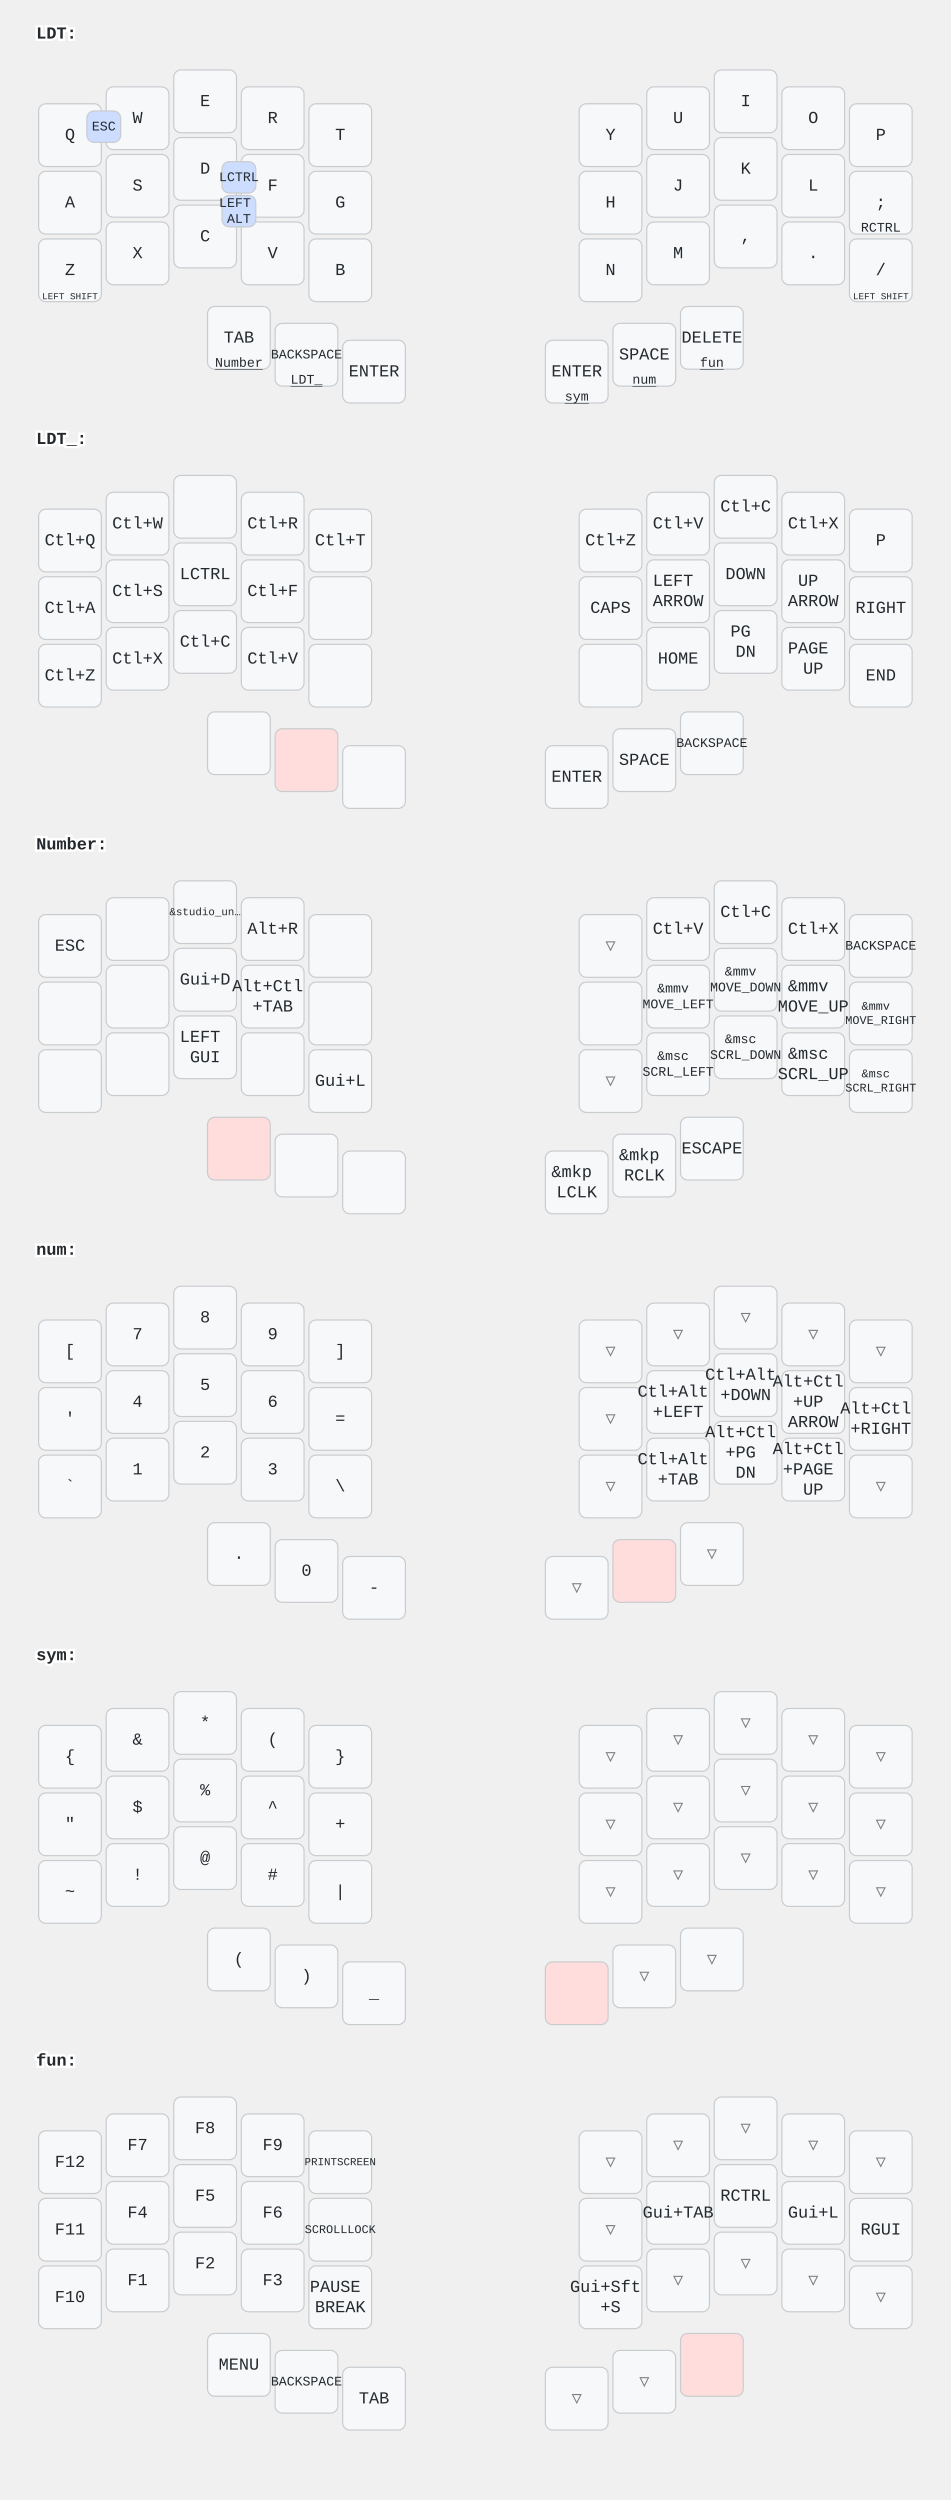
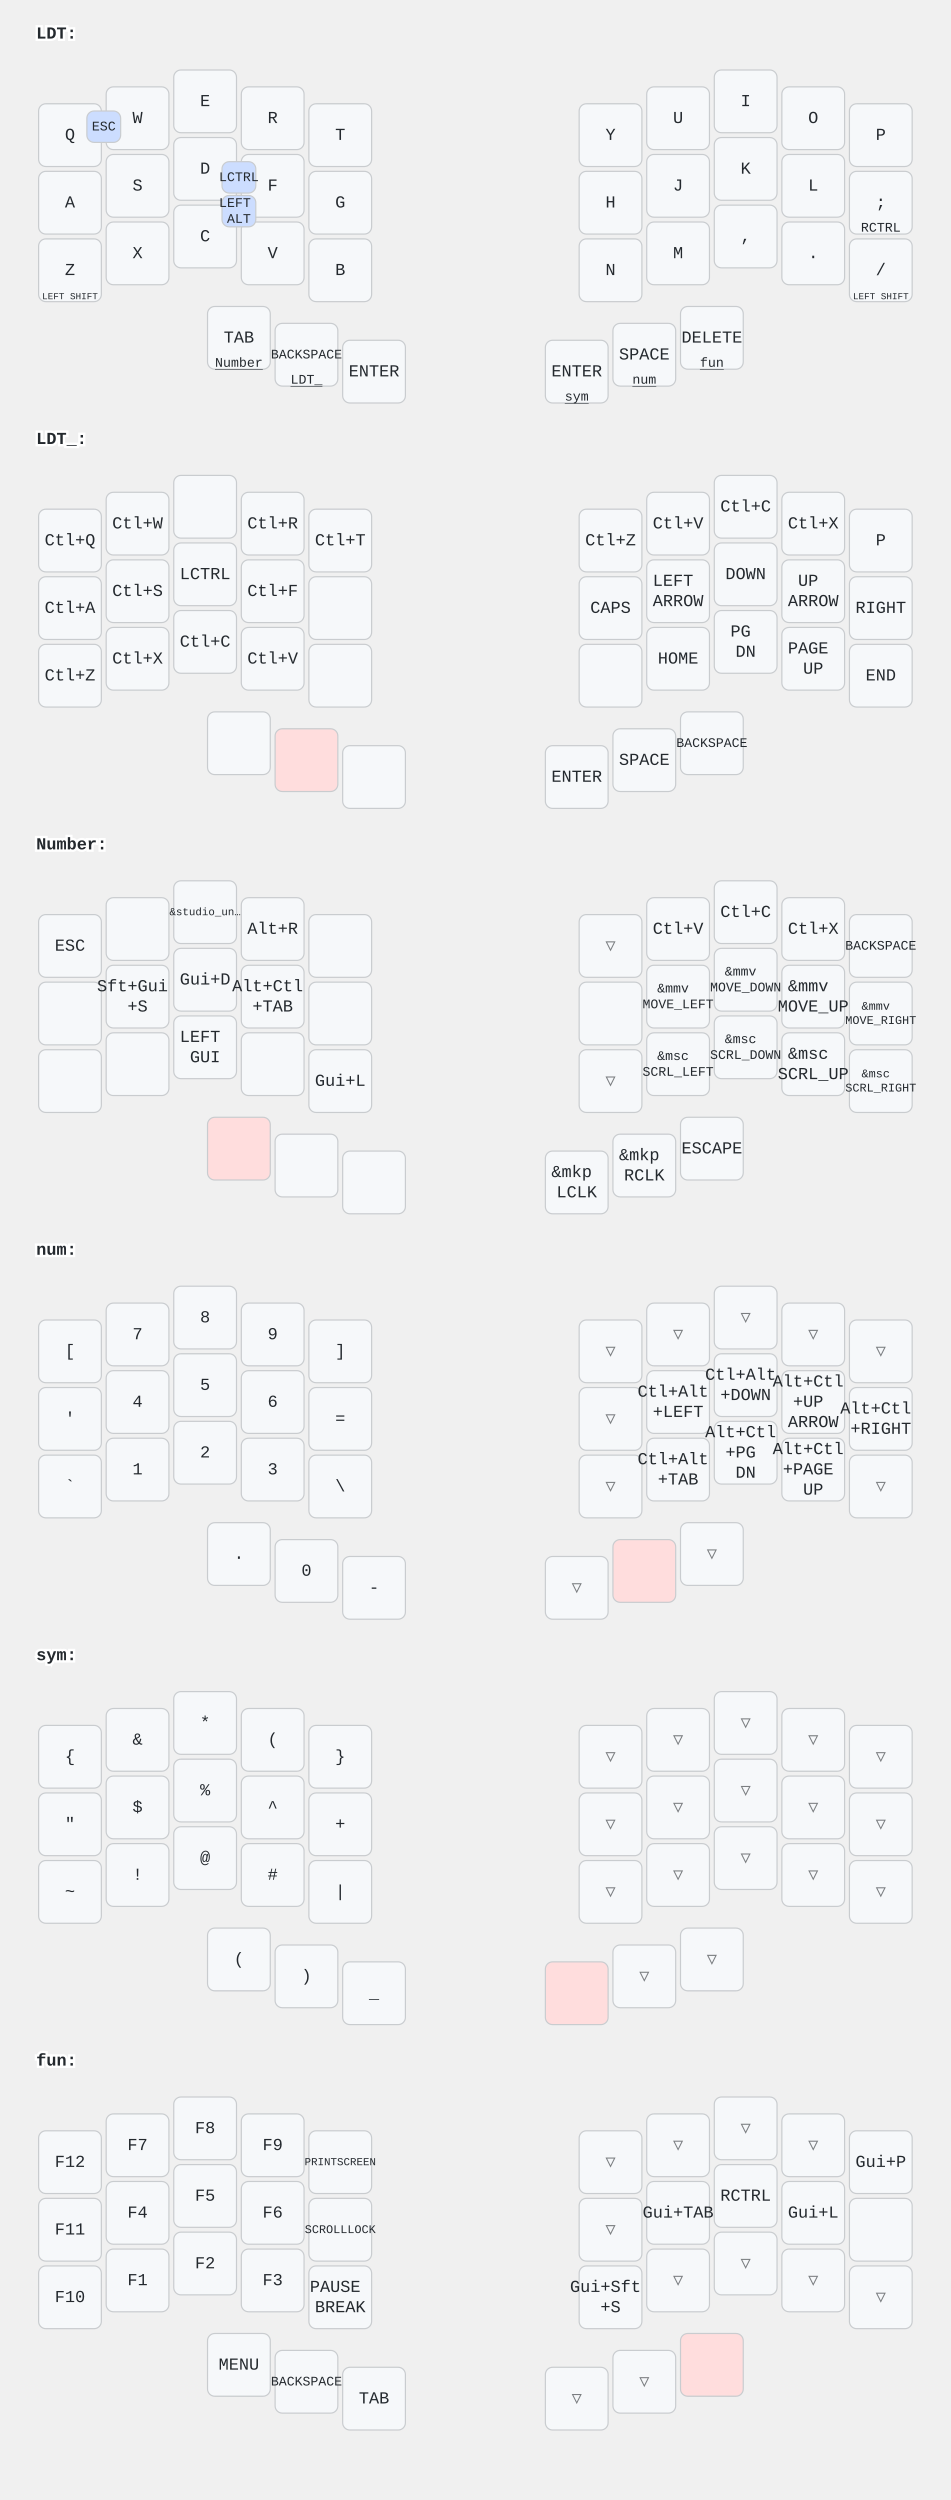
<svg xmlns="http://www.w3.org/2000/svg" width="788" height="2072" viewBox="0 0 788 2072" class="keymap">
  <style>/* inherit to force styles through use tags */
svg path {
    fill: inherit;
}

/* font and background color specifications */
svg.keymap {
    font-family: SFMono-Regular,Consolas,Liberation Mono,Menlo,monospace;
    font-size: 14px;
    font-kerning: normal;
    text-rendering: optimizeLegibility;
    fill: #24292e;
}

/* default key styling */
rect.key {
    fill: #f6f8fa;
}

rect.key, rect.combo {
    stroke: #c9cccf;
    stroke-width: 1;
}

/* default key side styling, only used is draw_key_sides is set */
rect.side {
    filter: brightness(90%);
}

/* color accent for combo boxes */
rect.combo, rect.combo-separate {
    fill: #cdf;
}

/* color accent for held keys */
rect.held, rect.combo.held {
    fill: #fdd;
}

/* color accent for ghost (optional) keys */
rect.ghost, rect.combo.ghost {
    stroke-dasharray: 4, 4;
    stroke-width: 2;
}

text {
    text-anchor: middle;
    dominant-baseline: middle;
}

/* styling for layer labels */
text.label {
    font-weight: bold;
    text-anchor: start;
    stroke: white;
    stroke-width: 4;
    paint-order: stroke;
}

/* styling for optional footer */
text.footer {
    text-anchor: end;
    dominant-baseline: auto;
    stroke: white;
    stroke-width: 4;
    paint-order: stroke;
}

/* styling for combo tap, and key non-tap label text */
text.combo, text.hold, text.shifted, text.left, text.right {
    font-size: 11px;
}

text.hold {
    text-anchor: middle;
    dominant-baseline: auto;
}

text.shifted {
    text-anchor: middle;
    dominant-baseline: hanging;
}

text.left {
    text-anchor: start;
}

text.right {
    text-anchor: end;
}

text.layer-activator {
    text-decoration: underline;
}

/* styling for hold/shifted label text in combo box */
text.combo.hold, text.combo.shifted, text.combo.left, text.combo.right {
    font-size: 8px;
}

/* lighter symbol for transparent keys */
text.trans {
    fill: #7b7e81;
}

/* styling for combo dendrons */
path.combo {
    stroke-width: 1;
    stroke: gray;
    fill: none;
}

/* Start Tabler Icons Cleanup */
/* cannot use height/width with glyphs */
.icon-tabler &gt; path {
    fill: inherit;
    stroke: inherit;
    stroke-width: 2;
}
/* hide tabler's default box */
.icon-tabler &gt; path[stroke="none"][fill="none"] {
    visibility: hidden;
}
/* End Tabler Icons Cleanup */
</style>
  <g transform="translate(30, 0)" class="layer-LDT">
    <text x="0" y="28" class="label" id="LDT">LDT:</text>
    <g transform="translate(0, 56)">
      <g transform="translate(28, 56)" class="key keypos-0">
        <rect rx="6" ry="6" x="-26" y="-26" width="52" height="52" class="key" />
        <text x="0" y="0" class="key tap">Q</text>
      </g>
      <g transform="translate(84, 42)" class="key keypos-1">
        <rect rx="6" ry="6" x="-26" y="-26" width="52" height="52" class="key" />
        <text x="0" y="0" class="key tap">W</text>
      </g>
      <g transform="translate(140, 28)" class="key keypos-2">
        <rect rx="6" ry="6" x="-26" y="-26" width="52" height="52" class="key" />
        <text x="0" y="0" class="key tap">E</text>
      </g>
      <g transform="translate(196, 42)" class="key keypos-3">
        <rect rx="6" ry="6" x="-26" y="-26" width="52" height="52" class="key" />
        <text x="0" y="0" class="key tap">R</text>
      </g>
      <g transform="translate(252, 56)" class="key keypos-4">
        <rect rx="6" ry="6" x="-26" y="-26" width="52" height="52" class="key" />
        <text x="0" y="0" class="key tap">T</text>
      </g>
      <g transform="translate(476, 56)" class="key keypos-5">
        <rect rx="6" ry="6" x="-26" y="-26" width="52" height="52" class="key" />
        <text x="0" y="0" class="key tap">Y</text>
      </g>
      <g transform="translate(532, 42)" class="key keypos-6">
        <rect rx="6" ry="6" x="-26" y="-26" width="52" height="52" class="key" />
        <text x="0" y="0" class="key tap">U</text>
      </g>
      <g transform="translate(588, 28)" class="key keypos-7">
        <rect rx="6" ry="6" x="-26" y="-26" width="52" height="52" class="key" />
        <text x="0" y="0" class="key tap">I</text>
      </g>
      <g transform="translate(644, 42)" class="key keypos-8">
        <rect rx="6" ry="6" x="-26" y="-26" width="52" height="52" class="key" />
        <text x="0" y="0" class="key tap">O</text>
      </g>
      <g transform="translate(700, 56)" class="key keypos-9">
        <rect rx="6" ry="6" x="-26" y="-26" width="52" height="52" class="key" />
        <text x="0" y="0" class="key tap">P</text>
      </g>
      <g transform="translate(28, 112)" class="key keypos-10">
        <rect rx="6" ry="6" x="-26" y="-26" width="52" height="52" class="key" />
        <text x="0" y="0" class="key tap">A</text>
      </g>
      <g transform="translate(84, 98)" class="key keypos-11">
        <rect rx="6" ry="6" x="-26" y="-26" width="52" height="52" class="key" />
        <text x="0" y="0" class="key tap">S</text>
      </g>
      <g transform="translate(140, 84)" class="key keypos-12">
        <rect rx="6" ry="6" x="-26" y="-26" width="52" height="52" class="key" />
        <text x="0" y="0" class="key tap">D</text>
      </g>
      <g transform="translate(196, 98)" class="key keypos-13">
        <rect rx="6" ry="6" x="-26" y="-26" width="52" height="52" class="key" />
        <text x="0" y="0" class="key tap">F</text>
      </g>
      <g transform="translate(252, 112)" class="key keypos-14">
        <rect rx="6" ry="6" x="-26" y="-26" width="52" height="52" class="key" />
        <text x="0" y="0" class="key tap">G</text>
      </g>
      <g transform="translate(476, 112)" class="key keypos-15">
        <rect rx="6" ry="6" x="-26" y="-26" width="52" height="52" class="key" />
        <text x="0" y="0" class="key tap">H</text>
      </g>
      <g transform="translate(532, 98)" class="key keypos-16">
        <rect rx="6" ry="6" x="-26" y="-26" width="52" height="52" class="key" />
        <text x="0" y="0" class="key tap">J</text>
      </g>
      <g transform="translate(588, 84)" class="key keypos-17">
        <rect rx="6" ry="6" x="-26" y="-26" width="52" height="52" class="key" />
        <text x="0" y="0" class="key tap">K</text>
      </g>
      <g transform="translate(644, 98)" class="key keypos-18">
        <rect rx="6" ry="6" x="-26" y="-26" width="52" height="52" class="key" />
        <text x="0" y="0" class="key tap">L</text>
      </g>
      <g transform="translate(700, 112)" class="key keypos-19">
        <rect rx="6" ry="6" x="-26" y="-26" width="52" height="52" class="key" />
        <text x="0" y="0" class="key tap">;</text>
        <text x="0" y="24" class="key hold">RCTRL</text>
      </g>
      <g transform="translate(28, 168)" class="key keypos-20">
        <rect rx="6" ry="6" x="-26" y="-26" width="52" height="52" class="key" />
        <text x="0" y="0" class="key tap">Z</text>
        <text x="0" y="24" class="key hold">
          <tspan style="font-size: 70%">LEFT SHIFT</tspan>
        </text>
      </g>
      <g transform="translate(84, 154)" class="key keypos-21">
        <rect rx="6" ry="6" x="-26" y="-26" width="52" height="52" class="key" />
        <text x="0" y="0" class="key tap">X</text>
      </g>
      <g transform="translate(140, 140)" class="key keypos-22">
        <rect rx="6" ry="6" x="-26" y="-26" width="52" height="52" class="key" />
        <text x="0" y="0" class="key tap">C</text>
      </g>
      <g transform="translate(196, 154)" class="key keypos-23">
        <rect rx="6" ry="6" x="-26" y="-26" width="52" height="52" class="key" />
        <text x="0" y="0" class="key tap">V</text>
      </g>
      <g transform="translate(252, 168)" class="key keypos-24">
        <rect rx="6" ry="6" x="-26" y="-26" width="52" height="52" class="key" />
        <text x="0" y="0" class="key tap">B</text>
      </g>
      <g transform="translate(476, 168)" class="key keypos-25">
        <rect rx="6" ry="6" x="-26" y="-26" width="52" height="52" class="key" />
        <text x="0" y="0" class="key tap">N</text>
      </g>
      <g transform="translate(532, 154)" class="key keypos-26">
        <rect rx="6" ry="6" x="-26" y="-26" width="52" height="52" class="key" />
        <text x="0" y="0" class="key tap">M</text>
      </g>
      <g transform="translate(588, 140)" class="key keypos-27">
        <rect rx="6" ry="6" x="-26" y="-26" width="52" height="52" class="key" />
        <text x="0" y="0" class="key tap">,</text>
      </g>
      <g transform="translate(644, 154)" class="key keypos-28">
        <rect rx="6" ry="6" x="-26" y="-26" width="52" height="52" class="key" />
        <text x="0" y="0" class="key tap">.</text>
      </g>
      <g transform="translate(700, 168)" class="key keypos-29">
        <rect rx="6" ry="6" x="-26" y="-26" width="52" height="52" class="key" />
        <text x="0" y="0" class="key tap">/</text>
        <text x="0" y="24" class="key hold">
          <tspan style="font-size: 70%">LEFT SHIFT</tspan>
        </text>
      </g>
      <g transform="translate(168, 224)" class="key keypos-30">
        <rect rx="6" ry="6" x="-26" y="-26" width="52" height="52" class="key" />
        <text x="0" y="0" class="key tap">TAB</text>
        <a href="#Number">
          <text x="0" y="24" class="key hold layer-activator">Number</text>
        </a>
      </g>
      <g transform="translate(224, 238)" class="key keypos-31">
        <rect rx="6" ry="6" x="-26" y="-26" width="52" height="52" class="key" />
        <text x="0" y="0" class="key tap">
          <tspan style="font-size: 78%">BACKSPACE</tspan>
        </text>
        <a href="#LDT_">
          <text x="0" y="24" class="key hold layer-activator">LDT_</text>
        </a>
      </g>
      <g transform="translate(280, 252)" class="key keypos-32">
        <rect rx="6" ry="6" x="-26" y="-26" width="52" height="52" class="key" />
        <text x="0" y="0" class="key tap">ENTER</text>
      </g>
      <g transform="translate(448, 252)" class="key keypos-33">
        <rect rx="6" ry="6" x="-26" y="-26" width="52" height="52" class="key" />
        <text x="0" y="0" class="key tap">ENTER</text>
        <a href="#sym">
          <text x="0" y="24" class="key hold layer-activator">sym</text>
        </a>
      </g>
      <g transform="translate(504, 238)" class="key keypos-34">
        <rect rx="6" ry="6" x="-26" y="-26" width="52" height="52" class="key" />
        <text x="0" y="0" class="key tap">SPACE</text>
        <a href="#num">
          <text x="0" y="24" class="key hold layer-activator">num</text>
        </a>
      </g>
      <g transform="translate(560, 224)" class="key keypos-35">
        <rect rx="6" ry="6" x="-26" y="-26" width="52" height="52" class="key" />
        <text x="0" y="0" class="key tap">DELETE</text>
        <a href="#fun">
          <text x="0" y="24" class="key hold layer-activator">fun</text>
        </a>
      </g>
      <g class="combo combopos-0">
        <rect rx="6" ry="6" x="154" y="78" width="28" height="26" class="combo" />
        <text x="168" y="91" class="combo tap">LCTRL</text>
      </g>
      <g class="combo combopos-1">
        <rect rx="6" ry="6" x="154" y="106" width="28" height="26" class="combo" />
        <text x="168" y="119" class="combo tap">
          <tspan x="168" dy="-0.6em">LEFT</tspan>
          <tspan x="168" dy="1.2em">ALT</tspan>
        </text>
      </g>
      <g class="combo combopos-2">
        <rect rx="6" ry="6" x="42" y="36" width="28" height="26" class="combo" />
        <text x="56" y="49" class="combo tap">ESC</text>
      </g>
    </g>
  </g>
  <g transform="translate(30, 336)" class="layer-LDT_">
    <text x="0" y="28" class="label" id="LDT_">LDT_:</text>
    <g transform="translate(0, 56)">
      <g transform="translate(28, 56)" class="key keypos-0">
        <rect rx="6" ry="6" x="-26" y="-26" width="52" height="52" class="key" />
        <text x="0" y="0" class="key tap">Ctl+Q</text>
      </g>
      <g transform="translate(84, 42)" class="key keypos-1">
        <rect rx="6" ry="6" x="-26" y="-26" width="52" height="52" class="key" />
        <text x="0" y="0" class="key tap">Ctl+W</text>
      </g>
      <g transform="translate(140, 28)" class="key keypos-2">
        <rect rx="6" ry="6" x="-26" y="-26" width="52" height="52" class="key" />
      </g>
      <g transform="translate(196, 42)" class="key keypos-3">
        <rect rx="6" ry="6" x="-26" y="-26" width="52" height="52" class="key" />
        <text x="0" y="0" class="key tap">Ctl+R</text>
      </g>
      <g transform="translate(252, 56)" class="key keypos-4">
        <rect rx="6" ry="6" x="-26" y="-26" width="52" height="52" class="key" />
        <text x="0" y="0" class="key tap">Ctl+T</text>
      </g>
      <g transform="translate(476, 56)" class="key keypos-5">
        <rect rx="6" ry="6" x="-26" y="-26" width="52" height="52" class="key" />
        <text x="0" y="0" class="key tap">Ctl+Z</text>
      </g>
      <g transform="translate(532, 42)" class="key keypos-6">
        <rect rx="6" ry="6" x="-26" y="-26" width="52" height="52" class="key" />
        <text x="0" y="0" class="key tap">Ctl+V</text>
      </g>
      <g transform="translate(588, 28)" class="key keypos-7">
        <rect rx="6" ry="6" x="-26" y="-26" width="52" height="52" class="key" />
        <text x="0" y="0" class="key tap">Ctl+C</text>
      </g>
      <g transform="translate(644, 42)" class="key keypos-8">
        <rect rx="6" ry="6" x="-26" y="-26" width="52" height="52" class="key" />
        <text x="0" y="0" class="key tap">Ctl+X</text>
      </g>
      <g transform="translate(700, 56)" class="key keypos-9">
        <rect rx="6" ry="6" x="-26" y="-26" width="52" height="52" class="key" />
        <text x="0" y="0" class="key tap">P</text>
      </g>
      <g transform="translate(28, 112)" class="key keypos-10">
        <rect rx="6" ry="6" x="-26" y="-26" width="52" height="52" class="key" />
        <text x="0" y="0" class="key tap">Ctl+A</text>
      </g>
      <g transform="translate(84, 98)" class="key keypos-11">
        <rect rx="6" ry="6" x="-26" y="-26" width="52" height="52" class="key" />
        <text x="0" y="0" class="key tap">Ctl+S</text>
      </g>
      <g transform="translate(140, 84)" class="key keypos-12">
        <rect rx="6" ry="6" x="-26" y="-26" width="52" height="52" class="key" />
        <text x="0" y="0" class="key tap">LCTRL</text>
      </g>
      <g transform="translate(196, 98)" class="key keypos-13">
        <rect rx="6" ry="6" x="-26" y="-26" width="52" height="52" class="key" />
        <text x="0" y="0" class="key tap">Ctl+F</text>
      </g>
      <g transform="translate(252, 112)" class="key keypos-14">
        <rect rx="6" ry="6" x="-26" y="-26" width="52" height="52" class="key" />
      </g>
      <g transform="translate(476, 112)" class="key keypos-15">
        <rect rx="6" ry="6" x="-26" y="-26" width="52" height="52" class="key" />
        <text x="0" y="0" class="key tap">CAPS</text>
      </g>
      <g transform="translate(532, 98)" class="key keypos-16">
        <rect rx="6" ry="6" x="-26" y="-26" width="52" height="52" class="key" />
        <text x="0" y="0" class="key tap">
          <tspan x="0" dy="-0.6em">LEFT</tspan>
          <tspan x="0" dy="1.2em">ARROW</tspan>
        </text>
      </g>
      <g transform="translate(588, 84)" class="key keypos-17">
        <rect rx="6" ry="6" x="-26" y="-26" width="52" height="52" class="key" />
        <text x="0" y="0" class="key tap">DOWN</text>
      </g>
      <g transform="translate(644, 98)" class="key keypos-18">
        <rect rx="6" ry="6" x="-26" y="-26" width="52" height="52" class="key" />
        <text x="0" y="0" class="key tap">
          <tspan x="0" dy="-0.6em">UP</tspan>
          <tspan x="0" dy="1.2em">ARROW</tspan>
        </text>
      </g>
      <g transform="translate(700, 112)" class="key keypos-19">
        <rect rx="6" ry="6" x="-26" y="-26" width="52" height="52" class="key" />
        <text x="0" y="0" class="key tap">RIGHT</text>
      </g>
      <g transform="translate(28, 168)" class="key keypos-20">
        <rect rx="6" ry="6" x="-26" y="-26" width="52" height="52" class="key" />
        <text x="0" y="0" class="key tap">Ctl+Z</text>
      </g>
      <g transform="translate(84, 154)" class="key keypos-21">
        <rect rx="6" ry="6" x="-26" y="-26" width="52" height="52" class="key" />
        <text x="0" y="0" class="key tap">Ctl+X</text>
      </g>
      <g transform="translate(140, 140)" class="key keypos-22">
        <rect rx="6" ry="6" x="-26" y="-26" width="52" height="52" class="key" />
        <text x="0" y="0" class="key tap">Ctl+C</text>
      </g>
      <g transform="translate(196, 154)" class="key keypos-23">
        <rect rx="6" ry="6" x="-26" y="-26" width="52" height="52" class="key" />
        <text x="0" y="0" class="key tap">Ctl+V</text>
      </g>
      <g transform="translate(252, 168)" class="key keypos-24">
        <rect rx="6" ry="6" x="-26" y="-26" width="52" height="52" class="key" />
      </g>
      <g transform="translate(476, 168)" class="key keypos-25">
        <rect rx="6" ry="6" x="-26" y="-26" width="52" height="52" class="key" />
      </g>
      <g transform="translate(532, 154)" class="key keypos-26">
        <rect rx="6" ry="6" x="-26" y="-26" width="52" height="52" class="key" />
        <text x="0" y="0" class="key tap">HOME</text>
      </g>
      <g transform="translate(588, 140)" class="key keypos-27">
        <rect rx="6" ry="6" x="-26" y="-26" width="52" height="52" class="key" />
        <text x="0" y="0" class="key tap">
          <tspan x="0" dy="-0.6em">PG</tspan>
          <tspan x="0" dy="1.2em">DN</tspan>
        </text>
      </g>
      <g transform="translate(644, 154)" class="key keypos-28">
        <rect rx="6" ry="6" x="-26" y="-26" width="52" height="52" class="key" />
        <text x="0" y="0" class="key tap">
          <tspan x="0" dy="-0.6em">PAGE</tspan>
          <tspan x="0" dy="1.2em">UP</tspan>
        </text>
      </g>
      <g transform="translate(700, 168)" class="key keypos-29">
        <rect rx="6" ry="6" x="-26" y="-26" width="52" height="52" class="key" />
        <text x="0" y="0" class="key tap">END</text>
      </g>
      <g transform="translate(168, 224)" class="key keypos-30">
        <rect rx="6" ry="6" x="-26" y="-26" width="52" height="52" class="key" />
      </g>
      <g transform="translate(224, 238)" class="key held keypos-31">
        <rect rx="6" ry="6" x="-26" y="-26" width="52" height="52" class="key held" />
      </g>
      <g transform="translate(280, 252)" class="key keypos-32">
        <rect rx="6" ry="6" x="-26" y="-26" width="52" height="52" class="key" />
      </g>
      <g transform="translate(448, 252)" class="key keypos-33">
        <rect rx="6" ry="6" x="-26" y="-26" width="52" height="52" class="key" />
        <text x="0" y="0" class="key tap">ENTER</text>
      </g>
      <g transform="translate(504, 238)" class="key keypos-34">
        <rect rx="6" ry="6" x="-26" y="-26" width="52" height="52" class="key" />
        <text x="0" y="0" class="key tap">SPACE</text>
      </g>
      <g transform="translate(560, 224)" class="key keypos-35">
        <rect rx="6" ry="6" x="-26" y="-26" width="52" height="52" class="key" />
        <text x="0" y="0" class="key tap">
          <tspan style="font-size: 78%">BACKSPACE</tspan>
        </text>
      </g>
    </g>
  </g>
  <g transform="translate(30, 672)" class="layer-Number">
    <text x="0" y="28" class="label" id="Number">Number:</text>
    <g transform="translate(0, 56)">
      <g transform="translate(28, 56)" class="key keypos-0">
        <rect rx="6" ry="6" x="-26" y="-26" width="52" height="52" class="key" />
        <text x="0" y="0" class="key tap">ESC</text>
      </g>
      <g transform="translate(84, 42)" class="key keypos-1">
        <rect rx="6" ry="6" x="-26" y="-26" width="52" height="52" class="key" />
      </g>
      <g transform="translate(140, 28)" class="key keypos-2">
        <rect rx="6" ry="6" x="-26" y="-26" width="52" height="52" class="key" />
        <text x="0" y="0" class="key tap">
          <tspan style="font-size: 64%">&amp;studio_un…</tspan>
        </text>
      </g>
      <g transform="translate(196, 42)" class="key keypos-3">
        <rect rx="6" ry="6" x="-26" y="-26" width="52" height="52" class="key" />
        <text x="0" y="0" class="key tap">Alt+R</text>
      </g>
      <g transform="translate(252, 56)" class="key keypos-4">
        <rect rx="6" ry="6" x="-26" y="-26" width="52" height="52" class="key" />
      </g>
      <g transform="translate(476, 56)" class="key trans keypos-5">
        <rect rx="6" ry="6" x="-26" y="-26" width="52" height="52" class="key trans" />
        <text x="0" y="0" class="key trans tap">▽</text>
      </g>
      <g transform="translate(532, 42)" class="key keypos-6">
        <rect rx="6" ry="6" x="-26" y="-26" width="52" height="52" class="key" />
        <text x="0" y="0" class="key tap">Ctl+V</text>
      </g>
      <g transform="translate(588, 28)" class="key keypos-7">
        <rect rx="6" ry="6" x="-26" y="-26" width="52" height="52" class="key" />
        <text x="0" y="0" class="key tap">Ctl+C</text>
      </g>
      <g transform="translate(644, 42)" class="key keypos-8">
        <rect rx="6" ry="6" x="-26" y="-26" width="52" height="52" class="key" />
        <text x="0" y="0" class="key tap">Ctl+X</text>
      </g>
      <g transform="translate(700, 56)" class="key keypos-9">
        <rect rx="6" ry="6" x="-26" y="-26" width="52" height="52" class="key" />
        <text x="0" y="0" class="key tap">
          <tspan style="font-size: 78%">BACKSPACE</tspan>
        </text>
      </g>
      <g transform="translate(28, 112)" class="key keypos-10">
        <rect rx="6" ry="6" x="-26" y="-26" width="52" height="52" class="key" />
      </g>
      <g transform="translate(84, 98)" class="key keypos-11">
        <rect rx="6" ry="6" x="-26" y="-26" width="52" height="52" class="key" />
+         <text x="0" y="0" class="key tap">
+           <tspan x="0" dy="-0.6em">Sft+Gui</tspan>
+           <tspan x="0" dy="1.2em">+S</tspan>
+         </text>
      </g>
      <g transform="translate(140, 84)" class="key keypos-12">
        <rect rx="6" ry="6" x="-26" y="-26" width="52" height="52" class="key" />
        <text x="0" y="0" class="key tap">Gui+D</text>
      </g>
      <g transform="translate(196, 98)" class="key keypos-13">
        <rect rx="6" ry="6" x="-26" y="-26" width="52" height="52" class="key" />
        <text x="0" y="0" class="key tap">
          <tspan x="0" dy="-0.6em">Alt+Ctl</tspan>
          <tspan x="0" dy="1.2em">+TAB</tspan>
        </text>
      </g>
      <g transform="translate(252, 112)" class="key keypos-14">
        <rect rx="6" ry="6" x="-26" y="-26" width="52" height="52" class="key" />
      </g>
      <g transform="translate(476, 112)" class="key keypos-15">
        <rect rx="6" ry="6" x="-26" y="-26" width="52" height="52" class="key" />
      </g>
      <g transform="translate(532, 98)" class="key keypos-16">
        <rect rx="6" ry="6" x="-26" y="-26" width="52" height="52" class="key" />
        <text x="0" y="0" class="key tap">
          <tspan x="0" dy="-0.6em" style="font-size: 78%">&amp;mmv</tspan>
          <tspan x="0" dy="1.2em" style="font-size: 78%">MOVE_LEFT</tspan>
        </text>
      </g>
      <g transform="translate(588, 84)" class="key keypos-17">
        <rect rx="6" ry="6" x="-26" y="-26" width="52" height="52" class="key" />
        <text x="0" y="0" class="key tap">
          <tspan x="0" dy="-0.6em" style="font-size: 78%">&amp;mmv</tspan>
          <tspan x="0" dy="1.2em" style="font-size: 78%">MOVE_DOWN</tspan>
        </text>
      </g>
      <g transform="translate(644, 98)" class="key keypos-18">
        <rect rx="6" ry="6" x="-26" y="-26" width="52" height="52" class="key" />
        <text x="0" y="0" class="key tap">
          <tspan x="0" dy="-0.6em">&amp;mmv</tspan>
          <tspan x="0" dy="1.2em">MOVE_UP</tspan>
        </text>
      </g>
      <g transform="translate(700, 112)" class="key keypos-19">
        <rect rx="6" ry="6" x="-26" y="-26" width="52" height="52" class="key" />
        <text x="0" y="0" class="key tap">
          <tspan x="0" dy="-0.6em" style="font-size: 70%">&amp;mmv</tspan>
          <tspan x="0" dy="1.2em" style="font-size: 70%">MOVE_RIGHT</tspan>
        </text>
      </g>
      <g transform="translate(28, 168)" class="key keypos-20">
        <rect rx="6" ry="6" x="-26" y="-26" width="52" height="52" class="key" />
      </g>
      <g transform="translate(84, 154)" class="key keypos-21">
        <rect rx="6" ry="6" x="-26" y="-26" width="52" height="52" class="key" />
      </g>
      <g transform="translate(140, 140)" class="key keypos-22">
        <rect rx="6" ry="6" x="-26" y="-26" width="52" height="52" class="key" />
        <text x="0" y="0" class="key tap">
          <tspan x="0" dy="-0.6em">LEFT</tspan>
          <tspan x="0" dy="1.2em">GUI</tspan>
        </text>
      </g>
      <g transform="translate(196, 154)" class="key keypos-23">
        <rect rx="6" ry="6" x="-26" y="-26" width="52" height="52" class="key" />
      </g>
      <g transform="translate(252, 168)" class="key keypos-24">
        <rect rx="6" ry="6" x="-26" y="-26" width="52" height="52" class="key" />
        <text x="0" y="0" class="key tap">Gui+L</text>
      </g>
      <g transform="translate(476, 168)" class="key trans keypos-25">
        <rect rx="6" ry="6" x="-26" y="-26" width="52" height="52" class="key trans" />
        <text x="0" y="0" class="key trans tap">▽</text>
      </g>
      <g transform="translate(532, 154)" class="key keypos-26">
        <rect rx="6" ry="6" x="-26" y="-26" width="52" height="52" class="key" />
        <text x="0" y="0" class="key tap">
          <tspan x="0" dy="-0.6em" style="font-size: 78%">&amp;msc</tspan>
          <tspan x="0" dy="1.2em" style="font-size: 78%">SCRL_LEFT</tspan>
        </text>
      </g>
      <g transform="translate(588, 140)" class="key keypos-27">
        <rect rx="6" ry="6" x="-26" y="-26" width="52" height="52" class="key" />
        <text x="0" y="0" class="key tap">
          <tspan x="0" dy="-0.6em" style="font-size: 78%">&amp;msc</tspan>
          <tspan x="0" dy="1.2em" style="font-size: 78%">SCRL_DOWN</tspan>
        </text>
      </g>
      <g transform="translate(644, 154)" class="key keypos-28">
        <rect rx="6" ry="6" x="-26" y="-26" width="52" height="52" class="key" />
        <text x="0" y="0" class="key tap">
          <tspan x="0" dy="-0.6em">&amp;msc</tspan>
          <tspan x="0" dy="1.2em">SCRL_UP</tspan>
        </text>
      </g>
      <g transform="translate(700, 168)" class="key keypos-29">
        <rect rx="6" ry="6" x="-26" y="-26" width="52" height="52" class="key" />
        <text x="0" y="0" class="key tap">
          <tspan x="0" dy="-0.6em" style="font-size: 70%">&amp;msc</tspan>
          <tspan x="0" dy="1.2em" style="font-size: 70%">SCRL_RIGHT</tspan>
        </text>
      </g>
      <g transform="translate(168, 224)" class="key held keypos-30">
        <rect rx="6" ry="6" x="-26" y="-26" width="52" height="52" class="key held" />
      </g>
      <g transform="translate(224, 238)" class="key keypos-31">
        <rect rx="6" ry="6" x="-26" y="-26" width="52" height="52" class="key" />
      </g>
      <g transform="translate(280, 252)" class="key keypos-32">
        <rect rx="6" ry="6" x="-26" y="-26" width="52" height="52" class="key" />
      </g>
      <g transform="translate(448, 252)" class="key keypos-33">
        <rect rx="6" ry="6" x="-26" y="-26" width="52" height="52" class="key" />
        <text x="0" y="0" class="key tap">
          <tspan x="0" dy="-0.6em">&amp;mkp</tspan>
          <tspan x="0" dy="1.2em">LCLK</tspan>
        </text>
      </g>
      <g transform="translate(504, 238)" class="key keypos-34">
        <rect rx="6" ry="6" x="-26" y="-26" width="52" height="52" class="key" />
        <text x="0" y="0" class="key tap">
          <tspan x="0" dy="-0.6em">&amp;mkp</tspan>
          <tspan x="0" dy="1.2em">RCLK</tspan>
        </text>
      </g>
      <g transform="translate(560, 224)" class="key keypos-35">
        <rect rx="6" ry="6" x="-26" y="-26" width="52" height="52" class="key" />
        <text x="0" y="0" class="key tap">ESCAPE</text>
      </g>
    </g>
  </g>
  <g transform="translate(30, 1008)" class="layer-num">
    <text x="0" y="28" class="label" id="num">num:</text>
    <g transform="translate(0, 56)">
      <g transform="translate(28, 56)" class="key keypos-0">
        <rect rx="6" ry="6" x="-26" y="-26" width="52" height="52" class="key" />
        <text x="0" y="0" class="key tap">[</text>
      </g>
      <g transform="translate(84, 42)" class="key keypos-1">
        <rect rx="6" ry="6" x="-26" y="-26" width="52" height="52" class="key" />
        <text x="0" y="0" class="key tap">7</text>
      </g>
      <g transform="translate(140, 28)" class="key keypos-2">
        <rect rx="6" ry="6" x="-26" y="-26" width="52" height="52" class="key" />
        <text x="0" y="0" class="key tap">8</text>
      </g>
      <g transform="translate(196, 42)" class="key keypos-3">
        <rect rx="6" ry="6" x="-26" y="-26" width="52" height="52" class="key" />
        <text x="0" y="0" class="key tap">9</text>
      </g>
      <g transform="translate(252, 56)" class="key keypos-4">
        <rect rx="6" ry="6" x="-26" y="-26" width="52" height="52" class="key" />
        <text x="0" y="0" class="key tap">]</text>
      </g>
      <g transform="translate(476, 56)" class="key trans keypos-5">
        <rect rx="6" ry="6" x="-26" y="-26" width="52" height="52" class="key trans" />
        <text x="0" y="0" class="key trans tap">▽</text>
      </g>
      <g transform="translate(532, 42)" class="key trans keypos-6">
        <rect rx="6" ry="6" x="-26" y="-26" width="52" height="52" class="key trans" />
        <text x="0" y="0" class="key trans tap">▽</text>
      </g>
      <g transform="translate(588, 28)" class="key trans keypos-7">
        <rect rx="6" ry="6" x="-26" y="-26" width="52" height="52" class="key trans" />
        <text x="0" y="0" class="key trans tap">▽</text>
      </g>
      <g transform="translate(644, 42)" class="key trans keypos-8">
        <rect rx="6" ry="6" x="-26" y="-26" width="52" height="52" class="key trans" />
        <text x="0" y="0" class="key trans tap">▽</text>
      </g>
      <g transform="translate(700, 56)" class="key trans keypos-9">
        <rect rx="6" ry="6" x="-26" y="-26" width="52" height="52" class="key trans" />
        <text x="0" y="0" class="key trans tap">▽</text>
      </g>
      <g transform="translate(28, 112)" class="key keypos-10">
        <rect rx="6" ry="6" x="-26" y="-26" width="52" height="52" class="key" />
        <text x="0" y="0" class="key tap">'</text>
      </g>
      <g transform="translate(84, 98)" class="key keypos-11">
        <rect rx="6" ry="6" x="-26" y="-26" width="52" height="52" class="key" />
        <text x="0" y="0" class="key tap">4</text>
      </g>
      <g transform="translate(140, 84)" class="key keypos-12">
        <rect rx="6" ry="6" x="-26" y="-26" width="52" height="52" class="key" />
        <text x="0" y="0" class="key tap">5</text>
      </g>
      <g transform="translate(196, 98)" class="key keypos-13">
        <rect rx="6" ry="6" x="-26" y="-26" width="52" height="52" class="key" />
        <text x="0" y="0" class="key tap">6</text>
      </g>
      <g transform="translate(252, 112)" class="key keypos-14">
        <rect rx="6" ry="6" x="-26" y="-26" width="52" height="52" class="key" />
        <text x="0" y="0" class="key tap">=</text>
      </g>
      <g transform="translate(476, 112)" class="key trans keypos-15">
        <rect rx="6" ry="6" x="-26" y="-26" width="52" height="52" class="key trans" />
        <text x="0" y="0" class="key trans tap">▽</text>
      </g>
      <g transform="translate(532, 98)" class="key keypos-16">
        <rect rx="6" ry="6" x="-26" y="-26" width="52" height="52" class="key" />
        <text x="0" y="0" class="key tap">
          <tspan x="0" dy="-0.6em">Ctl+Alt</tspan>
          <tspan x="0" dy="1.2em">+LEFT</tspan>
        </text>
      </g>
      <g transform="translate(588, 84)" class="key keypos-17">
        <rect rx="6" ry="6" x="-26" y="-26" width="52" height="52" class="key" />
        <text x="0" y="0" class="key tap">
          <tspan x="0" dy="-0.6em">Ctl+Alt</tspan>
          <tspan x="0" dy="1.2em">+DOWN</tspan>
        </text>
      </g>
      <g transform="translate(644, 98)" class="key keypos-18">
        <rect rx="6" ry="6" x="-26" y="-26" width="52" height="52" class="key" />
        <text x="0" y="0" class="key tap">
          <tspan x="0" dy="-1.2em">Alt+Ctl</tspan>
          <tspan x="0" dy="1.2em">+UP</tspan>
          <tspan x="0" dy="1.2em">ARROW</tspan>
        </text>
      </g>
      <g transform="translate(700, 112)" class="key keypos-19">
        <rect rx="6" ry="6" x="-26" y="-26" width="52" height="52" class="key" />
        <text x="0" y="0" class="key tap">
          <tspan x="0" dy="-0.6em">Alt+Ctl</tspan>
          <tspan x="0" dy="1.2em">+RIGHT</tspan>
        </text>
      </g>
      <g transform="translate(28, 168)" class="key keypos-20">
        <rect rx="6" ry="6" x="-26" y="-26" width="52" height="52" class="key" />
        <text x="0" y="0" class="key tap">`</text>
      </g>
      <g transform="translate(84, 154)" class="key keypos-21">
        <rect rx="6" ry="6" x="-26" y="-26" width="52" height="52" class="key" />
        <text x="0" y="0" class="key tap">1</text>
      </g>
      <g transform="translate(140, 140)" class="key keypos-22">
        <rect rx="6" ry="6" x="-26" y="-26" width="52" height="52" class="key" />
        <text x="0" y="0" class="key tap">2</text>
      </g>
      <g transform="translate(196, 154)" class="key keypos-23">
        <rect rx="6" ry="6" x="-26" y="-26" width="52" height="52" class="key" />
        <text x="0" y="0" class="key tap">3</text>
      </g>
      <g transform="translate(252, 168)" class="key keypos-24">
        <rect rx="6" ry="6" x="-26" y="-26" width="52" height="52" class="key" />
        <text x="0" y="0" class="key tap">\</text>
      </g>
      <g transform="translate(476, 168)" class="key trans keypos-25">
        <rect rx="6" ry="6" x="-26" y="-26" width="52" height="52" class="key trans" />
        <text x="0" y="0" class="key trans tap">▽</text>
      </g>
      <g transform="translate(532, 154)" class="key keypos-26">
        <rect rx="6" ry="6" x="-26" y="-26" width="52" height="52" class="key" />
        <text x="0" y="0" class="key tap">
          <tspan x="0" dy="-0.6em">Ctl+Alt</tspan>
          <tspan x="0" dy="1.2em">+TAB</tspan>
        </text>
      </g>
      <g transform="translate(588, 140)" class="key keypos-27">
        <rect rx="6" ry="6" x="-26" y="-26" width="52" height="52" class="key" />
        <text x="0" y="0" class="key tap">
          <tspan x="0" dy="-1.2em">Alt+Ctl</tspan>
          <tspan x="0" dy="1.2em">+PG</tspan>
          <tspan x="0" dy="1.2em">DN</tspan>
        </text>
      </g>
      <g transform="translate(644, 154)" class="key keypos-28">
        <rect rx="6" ry="6" x="-26" y="-26" width="52" height="52" class="key" />
        <text x="0" y="0" class="key tap">
          <tspan x="0" dy="-1.2em">Alt+Ctl</tspan>
          <tspan x="0" dy="1.2em">+PAGE</tspan>
          <tspan x="0" dy="1.2em">UP</tspan>
        </text>
      </g>
      <g transform="translate(700, 168)" class="key trans keypos-29">
        <rect rx="6" ry="6" x="-26" y="-26" width="52" height="52" class="key trans" />
        <text x="0" y="0" class="key trans tap">▽</text>
      </g>
      <g transform="translate(168, 224)" class="key keypos-30">
        <rect rx="6" ry="6" x="-26" y="-26" width="52" height="52" class="key" />
        <text x="0" y="0" class="key tap">.</text>
      </g>
      <g transform="translate(224, 238)" class="key keypos-31">
        <rect rx="6" ry="6" x="-26" y="-26" width="52" height="52" class="key" />
        <text x="0" y="0" class="key tap">0</text>
      </g>
      <g transform="translate(280, 252)" class="key keypos-32">
        <rect rx="6" ry="6" x="-26" y="-26" width="52" height="52" class="key" />
        <text x="0" y="0" class="key tap">-</text>
      </g>
      <g transform="translate(448, 252)" class="key trans keypos-33">
        <rect rx="6" ry="6" x="-26" y="-26" width="52" height="52" class="key trans" />
        <text x="0" y="0" class="key trans tap">▽</text>
      </g>
      <g transform="translate(504, 238)" class="key held keypos-34">
        <rect rx="6" ry="6" x="-26" y="-26" width="52" height="52" class="key held" />
      </g>
      <g transform="translate(560, 224)" class="key trans keypos-35">
        <rect rx="6" ry="6" x="-26" y="-26" width="52" height="52" class="key trans" />
        <text x="0" y="0" class="key trans tap">▽</text>
      </g>
    </g>
  </g>
  <g transform="translate(30, 1344)" class="layer-sym">
    <text x="0" y="28" class="label" id="sym">sym:</text>
    <g transform="translate(0, 56)">
      <g transform="translate(28, 56)" class="key keypos-0">
        <rect rx="6" ry="6" x="-26" y="-26" width="52" height="52" class="key" />
        <text x="0" y="0" class="key tap">{</text>
      </g>
      <g transform="translate(84, 42)" class="key keypos-1">
        <rect rx="6" ry="6" x="-26" y="-26" width="52" height="52" class="key" />
        <text x="0" y="0" class="key tap">&amp;</text>
      </g>
      <g transform="translate(140, 28)" class="key keypos-2">
        <rect rx="6" ry="6" x="-26" y="-26" width="52" height="52" class="key" />
        <text x="0" y="0" class="key tap">*</text>
      </g>
      <g transform="translate(196, 42)" class="key keypos-3">
        <rect rx="6" ry="6" x="-26" y="-26" width="52" height="52" class="key" />
        <text x="0" y="0" class="key tap">(</text>
      </g>
      <g transform="translate(252, 56)" class="key keypos-4">
        <rect rx="6" ry="6" x="-26" y="-26" width="52" height="52" class="key" />
        <text x="0" y="0" class="key tap">}</text>
      </g>
      <g transform="translate(476, 56)" class="key trans keypos-5">
        <rect rx="6" ry="6" x="-26" y="-26" width="52" height="52" class="key trans" />
        <text x="0" y="0" class="key trans tap">▽</text>
      </g>
      <g transform="translate(532, 42)" class="key trans keypos-6">
        <rect rx="6" ry="6" x="-26" y="-26" width="52" height="52" class="key trans" />
        <text x="0" y="0" class="key trans tap">▽</text>
      </g>
      <g transform="translate(588, 28)" class="key trans keypos-7">
        <rect rx="6" ry="6" x="-26" y="-26" width="52" height="52" class="key trans" />
        <text x="0" y="0" class="key trans tap">▽</text>
      </g>
      <g transform="translate(644, 42)" class="key trans keypos-8">
        <rect rx="6" ry="6" x="-26" y="-26" width="52" height="52" class="key trans" />
        <text x="0" y="0" class="key trans tap">▽</text>
      </g>
      <g transform="translate(700, 56)" class="key trans keypos-9">
        <rect rx="6" ry="6" x="-26" y="-26" width="52" height="52" class="key trans" />
        <text x="0" y="0" class="key trans tap">▽</text>
      </g>
      <g transform="translate(28, 112)" class="key keypos-10">
        <rect rx="6" ry="6" x="-26" y="-26" width="52" height="52" class="key" />
        <text x="0" y="0" class="key tap">"</text>
      </g>
      <g transform="translate(84, 98)" class="key keypos-11">
        <rect rx="6" ry="6" x="-26" y="-26" width="52" height="52" class="key" />
        <text x="0" y="0" class="key tap">$</text>
      </g>
      <g transform="translate(140, 84)" class="key keypos-12">
        <rect rx="6" ry="6" x="-26" y="-26" width="52" height="52" class="key" />
        <text x="0" y="0" class="key tap">%</text>
      </g>
      <g transform="translate(196, 98)" class="key keypos-13">
        <rect rx="6" ry="6" x="-26" y="-26" width="52" height="52" class="key" />
        <text x="0" y="0" class="key tap">^</text>
      </g>
      <g transform="translate(252, 112)" class="key keypos-14">
        <rect rx="6" ry="6" x="-26" y="-26" width="52" height="52" class="key" />
        <text x="0" y="0" class="key tap">+</text>
      </g>
      <g transform="translate(476, 112)" class="key trans keypos-15">
        <rect rx="6" ry="6" x="-26" y="-26" width="52" height="52" class="key trans" />
        <text x="0" y="0" class="key trans tap">▽</text>
      </g>
      <g transform="translate(532, 98)" class="key trans keypos-16">
        <rect rx="6" ry="6" x="-26" y="-26" width="52" height="52" class="key trans" />
        <text x="0" y="0" class="key trans tap">▽</text>
      </g>
      <g transform="translate(588, 84)" class="key trans keypos-17">
        <rect rx="6" ry="6" x="-26" y="-26" width="52" height="52" class="key trans" />
        <text x="0" y="0" class="key trans tap">▽</text>
      </g>
      <g transform="translate(644, 98)" class="key trans keypos-18">
        <rect rx="6" ry="6" x="-26" y="-26" width="52" height="52" class="key trans" />
        <text x="0" y="0" class="key trans tap">▽</text>
      </g>
      <g transform="translate(700, 112)" class="key trans keypos-19">
        <rect rx="6" ry="6" x="-26" y="-26" width="52" height="52" class="key trans" />
        <text x="0" y="0" class="key trans tap">▽</text>
      </g>
      <g transform="translate(28, 168)" class="key keypos-20">
        <rect rx="6" ry="6" x="-26" y="-26" width="52" height="52" class="key" />
        <text x="0" y="0" class="key tap">~</text>
      </g>
      <g transform="translate(84, 154)" class="key keypos-21">
        <rect rx="6" ry="6" x="-26" y="-26" width="52" height="52" class="key" />
        <text x="0" y="0" class="key tap">!</text>
      </g>
      <g transform="translate(140, 140)" class="key keypos-22">
        <rect rx="6" ry="6" x="-26" y="-26" width="52" height="52" class="key" />
        <text x="0" y="0" class="key tap">@</text>
      </g>
      <g transform="translate(196, 154)" class="key keypos-23">
        <rect rx="6" ry="6" x="-26" y="-26" width="52" height="52" class="key" />
        <text x="0" y="0" class="key tap">#</text>
      </g>
      <g transform="translate(252, 168)" class="key keypos-24">
        <rect rx="6" ry="6" x="-26" y="-26" width="52" height="52" class="key" />
        <text x="0" y="0" class="key tap">|</text>
      </g>
      <g transform="translate(476, 168)" class="key trans keypos-25">
        <rect rx="6" ry="6" x="-26" y="-26" width="52" height="52" class="key trans" />
        <text x="0" y="0" class="key trans tap">▽</text>
      </g>
      <g transform="translate(532, 154)" class="key trans keypos-26">
        <rect rx="6" ry="6" x="-26" y="-26" width="52" height="52" class="key trans" />
        <text x="0" y="0" class="key trans tap">▽</text>
      </g>
      <g transform="translate(588, 140)" class="key trans keypos-27">
        <rect rx="6" ry="6" x="-26" y="-26" width="52" height="52" class="key trans" />
        <text x="0" y="0" class="key trans tap">▽</text>
      </g>
      <g transform="translate(644, 154)" class="key trans keypos-28">
        <rect rx="6" ry="6" x="-26" y="-26" width="52" height="52" class="key trans" />
        <text x="0" y="0" class="key trans tap">▽</text>
      </g>
      <g transform="translate(700, 168)" class="key trans keypos-29">
        <rect rx="6" ry="6" x="-26" y="-26" width="52" height="52" class="key trans" />
        <text x="0" y="0" class="key trans tap">▽</text>
      </g>
      <g transform="translate(168, 224)" class="key keypos-30">
        <rect rx="6" ry="6" x="-26" y="-26" width="52" height="52" class="key" />
        <text x="0" y="0" class="key tap">(</text>
      </g>
      <g transform="translate(224, 238)" class="key keypos-31">
        <rect rx="6" ry="6" x="-26" y="-26" width="52" height="52" class="key" />
        <text x="0" y="0" class="key tap">)</text>
      </g>
      <g transform="translate(280, 252)" class="key keypos-32">
        <rect rx="6" ry="6" x="-26" y="-26" width="52" height="52" class="key" />
        <text x="0" y="0" class="key tap">_</text>
      </g>
      <g transform="translate(448, 252)" class="key held keypos-33">
        <rect rx="6" ry="6" x="-26" y="-26" width="52" height="52" class="key held" />
      </g>
      <g transform="translate(504, 238)" class="key trans keypos-34">
        <rect rx="6" ry="6" x="-26" y="-26" width="52" height="52" class="key trans" />
        <text x="0" y="0" class="key trans tap">▽</text>
      </g>
      <g transform="translate(560, 224)" class="key trans keypos-35">
        <rect rx="6" ry="6" x="-26" y="-26" width="52" height="52" class="key trans" />
        <text x="0" y="0" class="key trans tap">▽</text>
      </g>
    </g>
  </g>
  <g transform="translate(30, 1680)" class="layer-fun">
    <text x="0" y="28" class="label" id="fun">fun:</text>
    <g transform="translate(0, 56)">
      <g transform="translate(28, 56)" class="key keypos-0">
        <rect rx="6" ry="6" x="-26" y="-26" width="52" height="52" class="key" />
        <text x="0" y="0" class="key tap">F12</text>
      </g>
      <g transform="translate(84, 42)" class="key keypos-1">
        <rect rx="6" ry="6" x="-26" y="-26" width="52" height="52" class="key" />
        <text x="0" y="0" class="key tap">F7</text>
      </g>
      <g transform="translate(140, 28)" class="key keypos-2">
        <rect rx="6" ry="6" x="-26" y="-26" width="52" height="52" class="key" />
        <text x="0" y="0" class="key tap">F8</text>
      </g>
      <g transform="translate(196, 42)" class="key keypos-3">
        <rect rx="6" ry="6" x="-26" y="-26" width="52" height="52" class="key" />
        <text x="0" y="0" class="key tap">F9</text>
      </g>
      <g transform="translate(252, 56)" class="key keypos-4">
        <rect rx="6" ry="6" x="-26" y="-26" width="52" height="52" class="key" />
        <text x="0" y="0" class="key tap">
          <tspan style="font-size: 64%">PRINTSCREEN</tspan>
        </text>
      </g>
      <g transform="translate(476, 56)" class="key trans keypos-5">
        <rect rx="6" ry="6" x="-26" y="-26" width="52" height="52" class="key trans" />
        <text x="0" y="0" class="key trans tap">▽</text>
      </g>
      <g transform="translate(532, 42)" class="key trans keypos-6">
        <rect rx="6" ry="6" x="-26" y="-26" width="52" height="52" class="key trans" />
        <text x="0" y="0" class="key trans tap">▽</text>
      </g>
      <g transform="translate(588, 28)" class="key trans keypos-7">
        <rect rx="6" ry="6" x="-26" y="-26" width="52" height="52" class="key trans" />
        <text x="0" y="0" class="key trans tap">▽</text>
      </g>
      <g transform="translate(644, 42)" class="key trans keypos-8">
        <rect rx="6" ry="6" x="-26" y="-26" width="52" height="52" class="key trans" />
        <text x="0" y="0" class="key trans tap">▽</text>
      </g>
-       <g transform="translate(700, 56)" class="key trans keypos-9">
-         <rect rx="6" ry="6" x="-26" y="-26" width="52" height="52" class="key trans" />
-         <text x="0" y="0" class="key trans tap">▽</text>
+       <g transform="translate(700, 56)" class="key keypos-9">
+         <rect rx="6" ry="6" x="-26" y="-26" width="52" height="52" class="key" />
+         <text x="0" y="0" class="key tap">Gui+P</text>
      </g>
      <g transform="translate(28, 112)" class="key keypos-10">
        <rect rx="6" ry="6" x="-26" y="-26" width="52" height="52" class="key" />
        <text x="0" y="0" class="key tap">F11</text>
      </g>
      <g transform="translate(84, 98)" class="key keypos-11">
        <rect rx="6" ry="6" x="-26" y="-26" width="52" height="52" class="key" />
        <text x="0" y="0" class="key tap">F4</text>
      </g>
      <g transform="translate(140, 84)" class="key keypos-12">
        <rect rx="6" ry="6" x="-26" y="-26" width="52" height="52" class="key" />
        <text x="0" y="0" class="key tap">F5</text>
      </g>
      <g transform="translate(196, 98)" class="key keypos-13">
        <rect rx="6" ry="6" x="-26" y="-26" width="52" height="52" class="key" />
        <text x="0" y="0" class="key tap">F6</text>
      </g>
      <g transform="translate(252, 112)" class="key keypos-14">
        <rect rx="6" ry="6" x="-26" y="-26" width="52" height="52" class="key" />
        <text x="0" y="0" class="key tap">
          <tspan style="font-size: 70%">SCROLLLOCK</tspan>
        </text>
      </g>
      <g transform="translate(476, 112)" class="key trans keypos-15">
        <rect rx="6" ry="6" x="-26" y="-26" width="52" height="52" class="key trans" />
        <text x="0" y="0" class="key trans tap">▽</text>
      </g>
      <g transform="translate(532, 98)" class="key keypos-16">
        <rect rx="6" ry="6" x="-26" y="-26" width="52" height="52" class="key" />
        <text x="0" y="0" class="key tap">Gui+TAB</text>
      </g>
      <g transform="translate(588, 84)" class="key keypos-17">
        <rect rx="6" ry="6" x="-26" y="-26" width="52" height="52" class="key" />
        <text x="0" y="0" class="key tap">RCTRL</text>
      </g>
      <g transform="translate(644, 98)" class="key keypos-18">
        <rect rx="6" ry="6" x="-26" y="-26" width="52" height="52" class="key" />
        <text x="0" y="0" class="key tap">Gui+L</text>
      </g>
      <g transform="translate(700, 112)" class="key keypos-19">
        <rect rx="6" ry="6" x="-26" y="-26" width="52" height="52" class="key" />
-         <text x="0" y="0" class="key tap">RGUI</text>
      </g>
      <g transform="translate(28, 168)" class="key keypos-20">
        <rect rx="6" ry="6" x="-26" y="-26" width="52" height="52" class="key" />
        <text x="0" y="0" class="key tap">F10</text>
      </g>
      <g transform="translate(84, 154)" class="key keypos-21">
        <rect rx="6" ry="6" x="-26" y="-26" width="52" height="52" class="key" />
        <text x="0" y="0" class="key tap">F1</text>
      </g>
      <g transform="translate(140, 140)" class="key keypos-22">
        <rect rx="6" ry="6" x="-26" y="-26" width="52" height="52" class="key" />
        <text x="0" y="0" class="key tap">F2</text>
      </g>
      <g transform="translate(196, 154)" class="key keypos-23">
        <rect rx="6" ry="6" x="-26" y="-26" width="52" height="52" class="key" />
        <text x="0" y="0" class="key tap">F3</text>
      </g>
      <g transform="translate(252, 168)" class="key keypos-24">
        <rect rx="6" ry="6" x="-26" y="-26" width="52" height="52" class="key" />
        <text x="0" y="0" class="key tap">
          <tspan x="0" dy="-0.6em">PAUSE</tspan>
          <tspan x="0" dy="1.2em">BREAK</tspan>
        </text>
      </g>
      <g transform="translate(476, 168)" class="key keypos-25">
        <rect rx="6" ry="6" x="-26" y="-26" width="52" height="52" class="key" />
        <text x="0" y="0" class="key tap">
          <tspan x="0" dy="-0.6em">Gui+Sft</tspan>
          <tspan x="0" dy="1.2em">+S</tspan>
        </text>
      </g>
      <g transform="translate(532, 154)" class="key trans keypos-26">
        <rect rx="6" ry="6" x="-26" y="-26" width="52" height="52" class="key trans" />
        <text x="0" y="0" class="key trans tap">▽</text>
      </g>
      <g transform="translate(588, 140)" class="key trans keypos-27">
        <rect rx="6" ry="6" x="-26" y="-26" width="52" height="52" class="key trans" />
        <text x="0" y="0" class="key trans tap">▽</text>
      </g>
      <g transform="translate(644, 154)" class="key trans keypos-28">
        <rect rx="6" ry="6" x="-26" y="-26" width="52" height="52" class="key trans" />
        <text x="0" y="0" class="key trans tap">▽</text>
      </g>
      <g transform="translate(700, 168)" class="key trans keypos-29">
        <rect rx="6" ry="6" x="-26" y="-26" width="52" height="52" class="key trans" />
        <text x="0" y="0" class="key trans tap">▽</text>
      </g>
      <g transform="translate(168, 224)" class="key keypos-30">
        <rect rx="6" ry="6" x="-26" y="-26" width="52" height="52" class="key" />
        <text x="0" y="0" class="key tap">MENU</text>
      </g>
      <g transform="translate(224, 238)" class="key keypos-31">
        <rect rx="6" ry="6" x="-26" y="-26" width="52" height="52" class="key" />
        <text x="0" y="0" class="key tap">
          <tspan style="font-size: 78%">BACKSPACE</tspan>
        </text>
      </g>
      <g transform="translate(280, 252)" class="key keypos-32">
        <rect rx="6" ry="6" x="-26" y="-26" width="52" height="52" class="key" />
        <text x="0" y="0" class="key tap">TAB</text>
      </g>
      <g transform="translate(448, 252)" class="key trans keypos-33">
        <rect rx="6" ry="6" x="-26" y="-26" width="52" height="52" class="key trans" />
        <text x="0" y="0" class="key trans tap">▽</text>
      </g>
      <g transform="translate(504, 238)" class="key trans keypos-34">
        <rect rx="6" ry="6" x="-26" y="-26" width="52" height="52" class="key trans" />
        <text x="0" y="0" class="key trans tap">▽</text>
      </g>
      <g transform="translate(560, 224)" class="key held keypos-35">
        <rect rx="6" ry="6" x="-26" y="-26" width="52" height="52" class="key held" />
      </g>
    </g>
  </g>
</svg>
